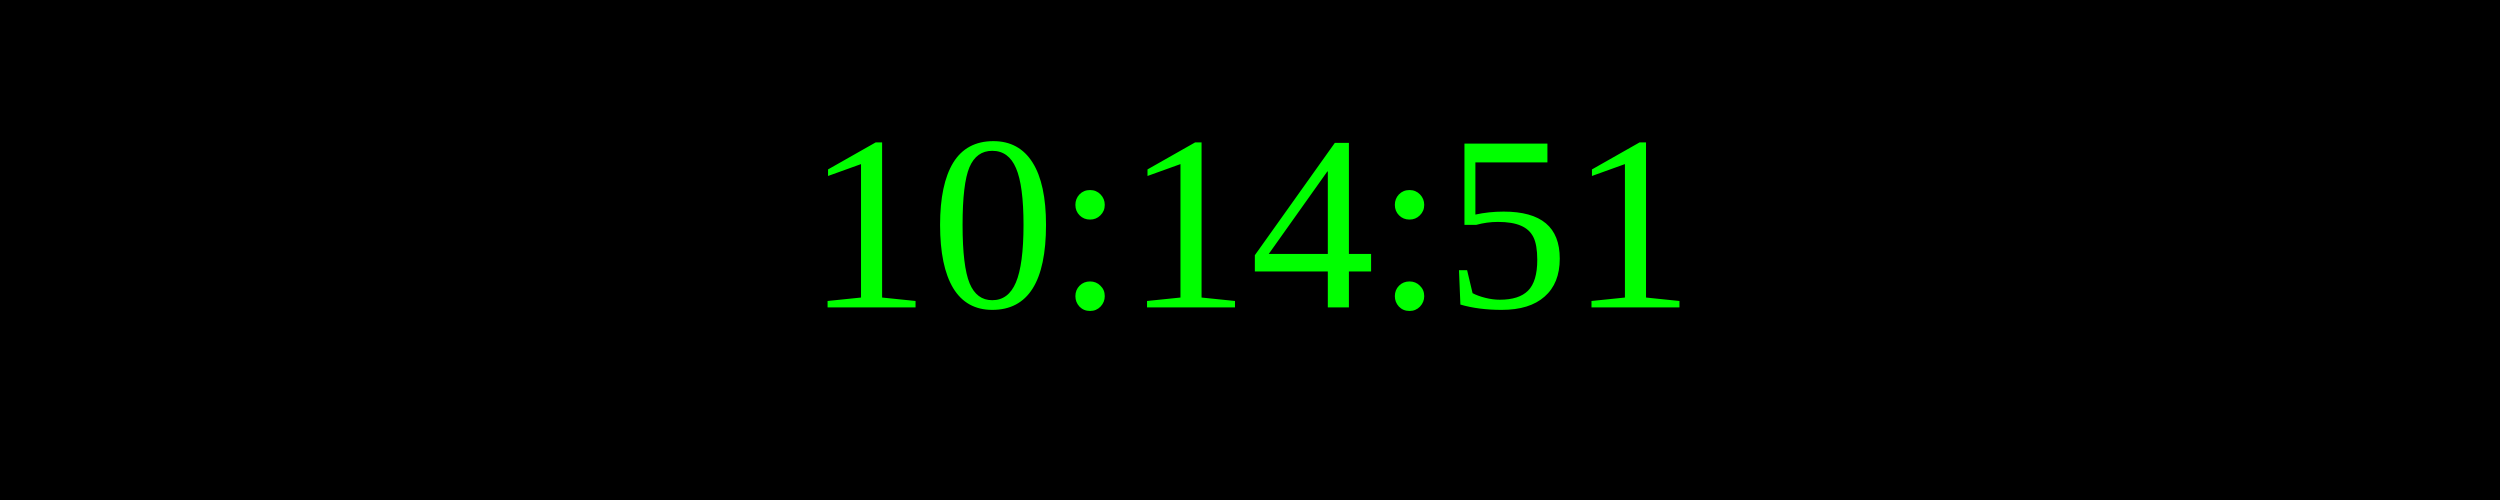
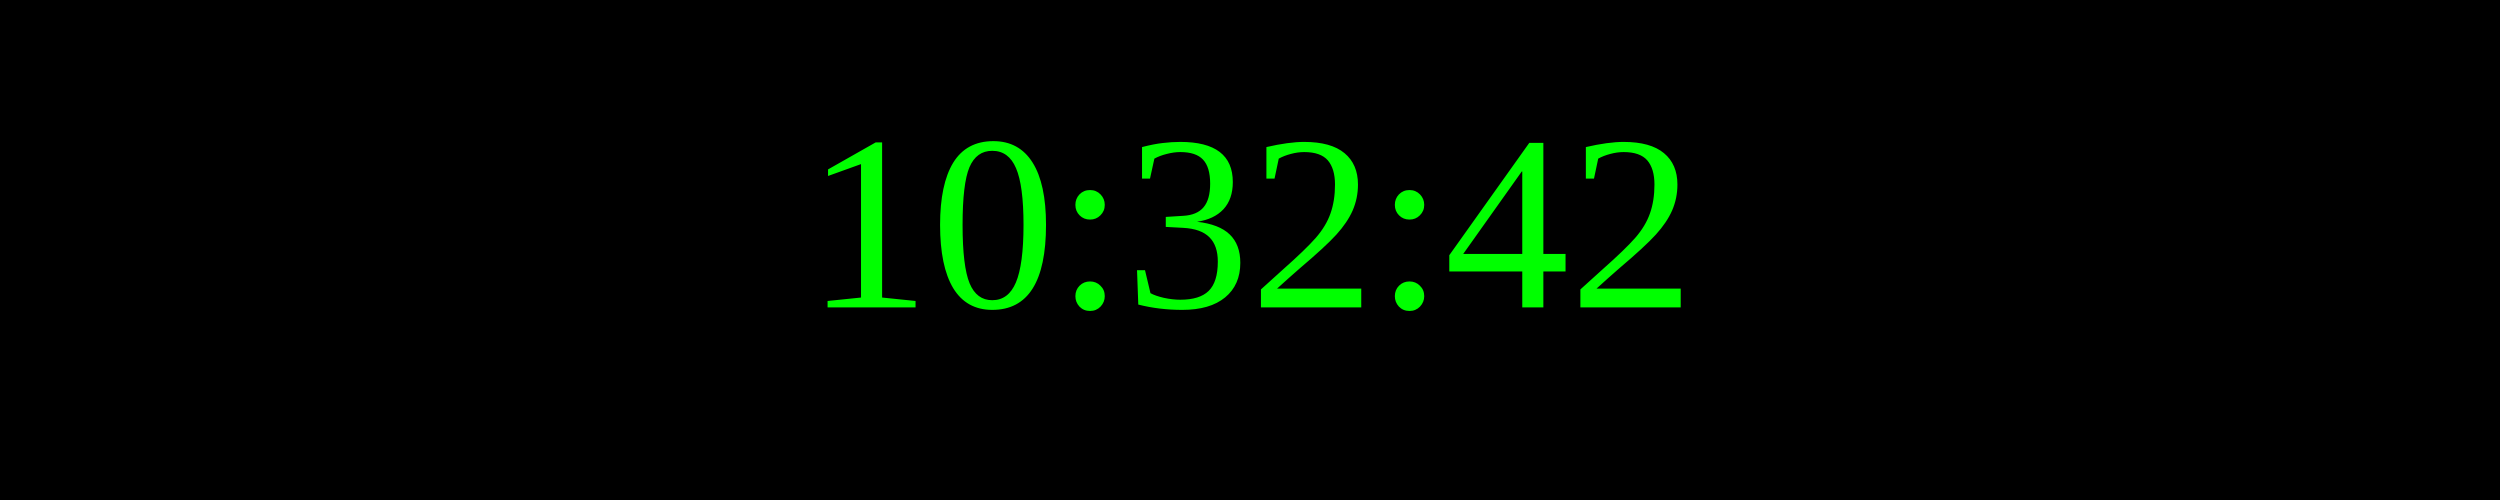
<svg xmlns="http://www.w3.org/2000/svg" width="250" height="50">
  <rect width="100%" height="100%" fill="black" />
  <text x="50%" y="50%" font-size="25" fill="lime" text-anchor="middle" dominant-baseline="middle">
- 10:14:51
+ 10:32:42
</text>
</svg>
